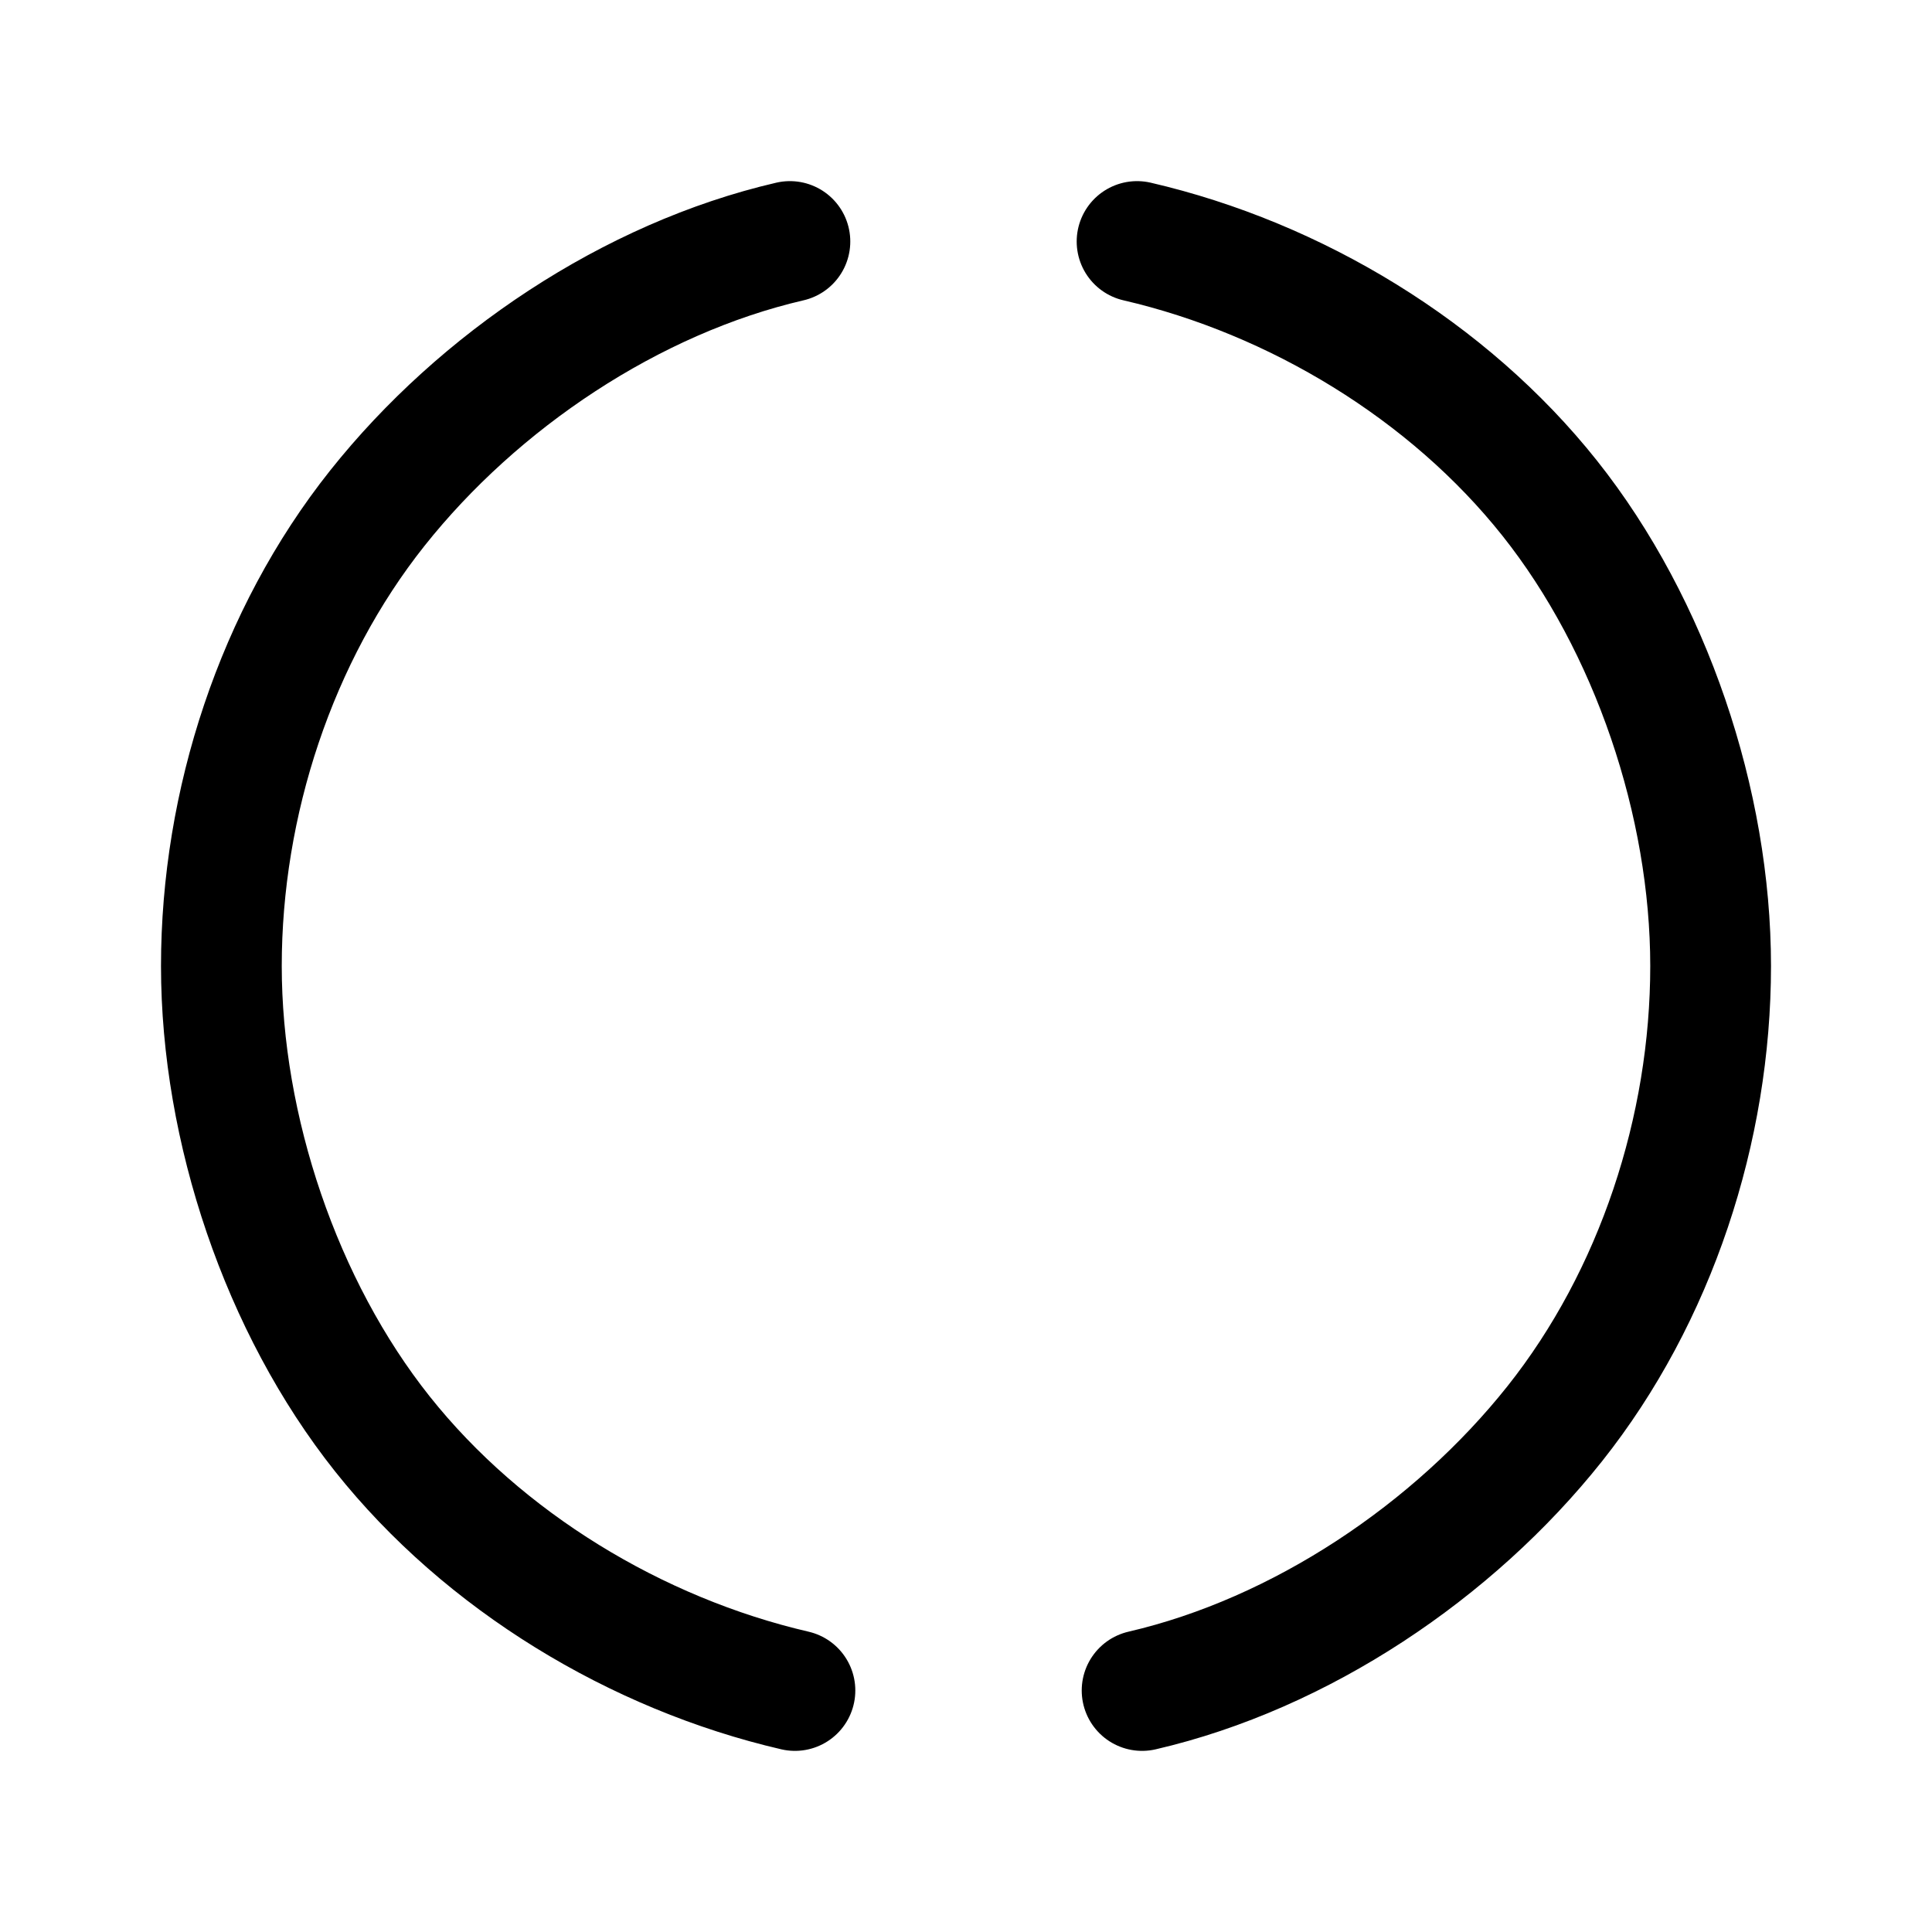
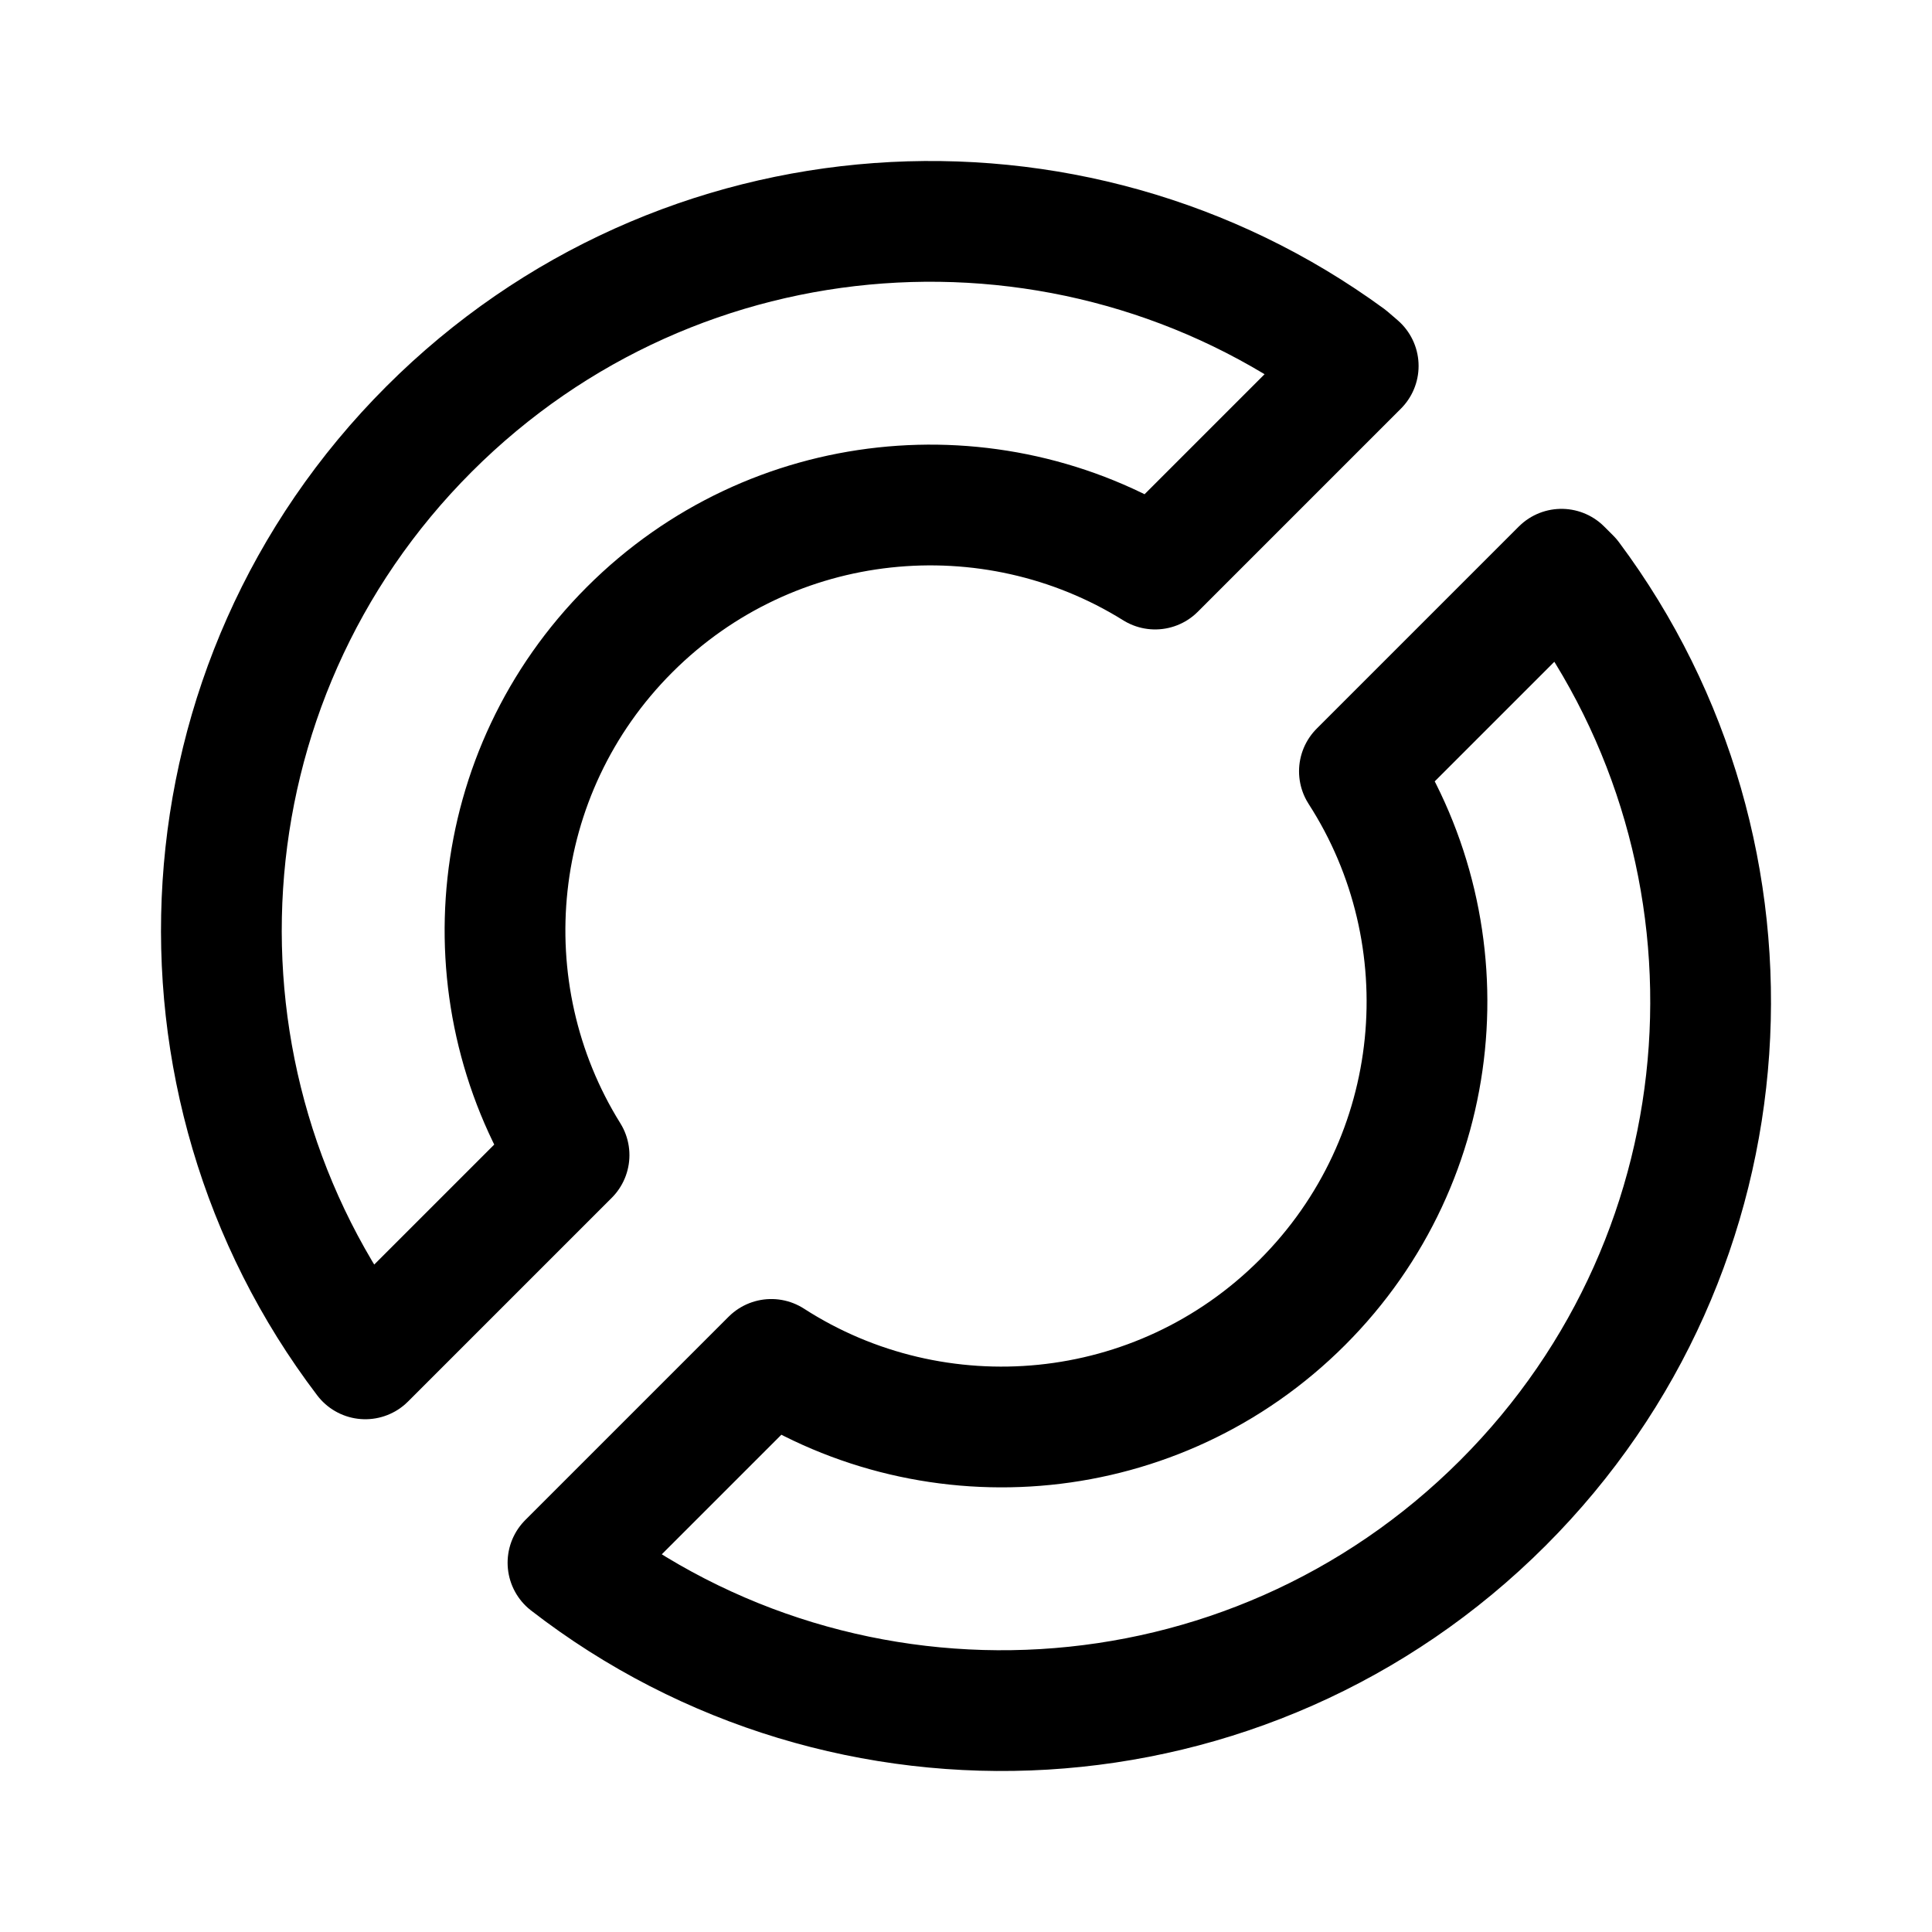
<svg xmlns="http://www.w3.org/2000/svg" width="192" height="192" viewBox="0 0 192 192" fill="none">
-   <path d="M113.5 168c15.76-3.65 30.934-13.836 41-26.5C164.566 128.836 170 112.177 170 96s-5.934-33.836-16-46.5c-10.066-12.664-25.24-21.85-41-25.5m-34.5 0c-15.76 3.65-30.934 13.836-41 26.5C27.434 63.164 22 79.823 22 96s5.934 33.836 16 46.5c10.066 12.664 25.24 21.849 41 25.5" stroke="#000" stroke-width="12" stroke-linecap="round" stroke-linejoin="round" />
+   <path d="M114.795 56.552C98.48 46.39 76.745 48.397 62.571 62.571C48.397 76.745 46.39 98.48 56.552 114.795L36.304 135.042C15.313 107.423 17.425 67.854 42.64 42.64C67.54 17.739 106.439 15.369 134.004 35.53L134.978 36.368L114.795 56.552Z" stroke="black" stroke-width="12" stroke-linejoin="round" />
+   <path d="M129.429 129.429C143.765 115.093 145.654 93.025 135.097 76.651L155.179 56.569L156.085 57.475C176.66 85.069 174.418 124.303 149.36 149.36C123.989 174.731 84.085 176.712 56.445 155.302L76.651 135.097C93.025 145.654 115.093 143.765 129.429 129.429Z" stroke="black" stroke-width="12" stroke-linejoin="round" />
</svg>
